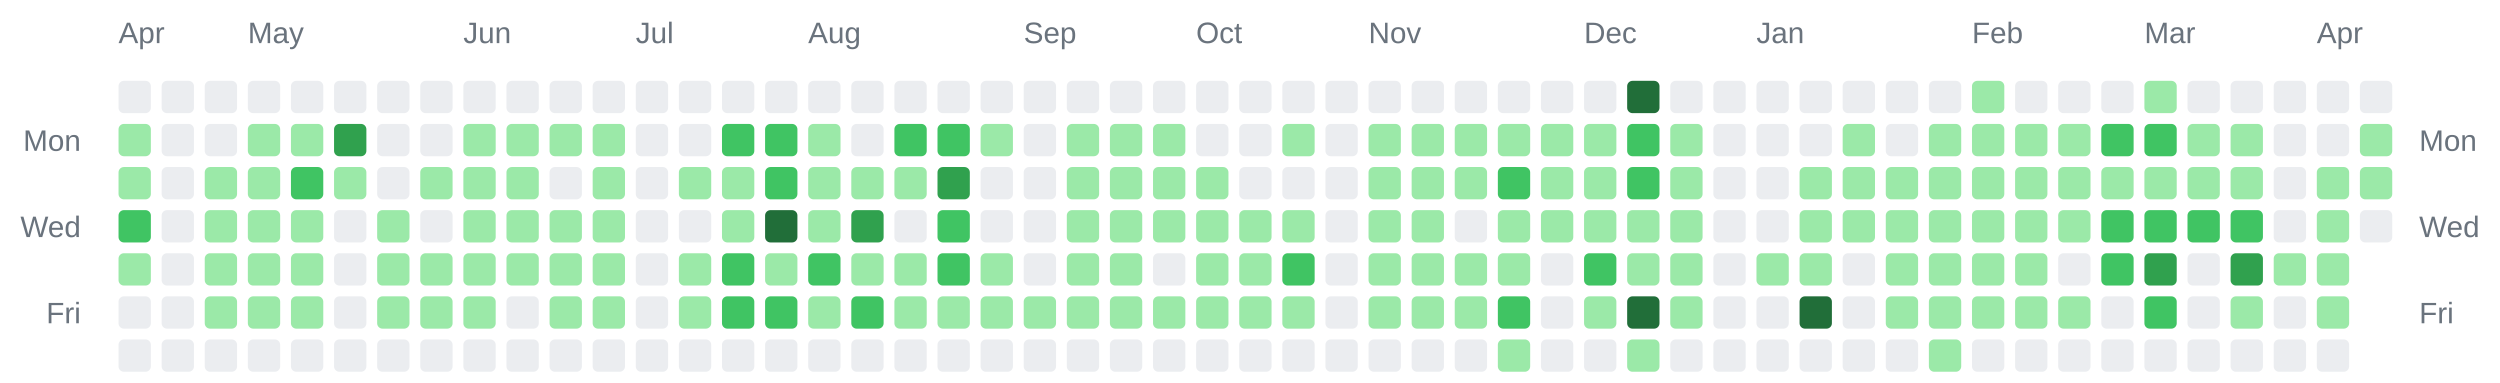
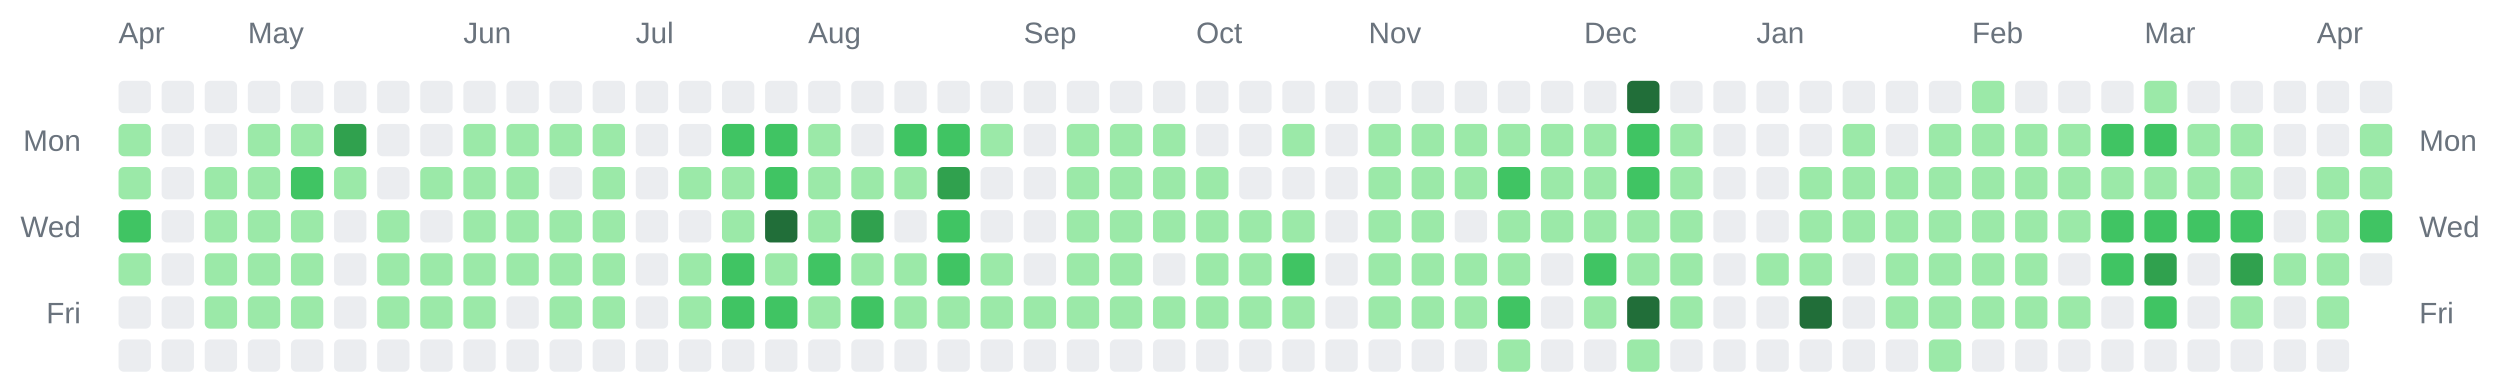
<svg xmlns="http://www.w3.org/2000/svg" width="928" height="142" viewBox="0 0 928 142" role="img" aria-label="Combined contributions calendar for donken and donken-lilly">
  <rect width="100%" height="100%" fill="transparent" /> // regular
  
  
  
  <text x="44" y="16" font-family="Arial, Helvetica, sans-serif" font-size="11" fill="#6a737d">Apr</text>
  <text x="92" y="16" font-family="Arial, Helvetica, sans-serif" font-size="11" fill="#6a737d">May</text>
  <text x="172" y="16" font-family="Arial, Helvetica, sans-serif" font-size="11" fill="#6a737d">Jun</text>
  <text x="236" y="16" font-family="Arial, Helvetica, sans-serif" font-size="11" fill="#6a737d">Jul</text>
  <text x="300" y="16" font-family="Arial, Helvetica, sans-serif" font-size="11" fill="#6a737d">Aug</text>
  <text x="380" y="16" font-family="Arial, Helvetica, sans-serif" font-size="11" fill="#6a737d">Sep</text>
  <text x="444" y="16" font-family="Arial, Helvetica, sans-serif" font-size="11" fill="#6a737d">Oct</text>
  <text x="508" y="16" font-family="Arial, Helvetica, sans-serif" font-size="11" fill="#6a737d">Nov</text>
  <text x="588" y="16" font-family="Arial, Helvetica, sans-serif" font-size="11" fill="#6a737d">Dec</text>
  <text x="652" y="16" font-family="Arial, Helvetica, sans-serif" font-size="11" fill="#6a737d">Jan</text>
  <text x="732" y="16" font-family="Arial, Helvetica, sans-serif" font-size="11" fill="#6a737d">Feb</text>
  <text x="796" y="16" font-family="Arial, Helvetica, sans-serif" font-size="11" fill="#6a737d">Mar</text>
  <text x="860" y="16" font-family="Arial, Helvetica, sans-serif" font-size="11" fill="#6a737d">Apr</text>
  <text x="30" y="56" text-anchor="end" font-family="Arial, Helvetica, sans-serif" font-size="11" fill="#6a737d">Mon</text>
  <text x="898" y="56" text-anchor="start" font-family="Arial, Helvetica, sans-serif" font-size="11" fill="#6a737d">Mon</text>
  <text x="30" y="88" text-anchor="end" font-family="Arial, Helvetica, sans-serif" font-size="11" fill="#6a737d">Wed</text>
  <text x="898" y="88" text-anchor="start" font-family="Arial, Helvetica, sans-serif" font-size="11" fill="#6a737d">Wed</text>
  <text x="30" y="120" text-anchor="end" font-family="Arial, Helvetica, sans-serif" font-size="11" fill="#6a737d">Fri</text>
  <text x="898" y="120" text-anchor="start" font-family="Arial, Helvetica, sans-serif" font-size="11" fill="#6a737d">Fri</text>
  <rect x="44" y="30" width="12" height="12" rx="2" ry="2" fill="#ebedf0" />
  <rect x="44" y="46" width="12" height="12" rx="2" ry="2" fill="#9be9a8" />
  <rect x="44" y="62" width="12" height="12" rx="2" ry="2" fill="#9be9a8" />
  <rect x="44" y="78" width="12" height="12" rx="2" ry="2" fill="#40c463" />
  <rect x="44" y="94" width="12" height="12" rx="2" ry="2" fill="#9be9a8" />
  <rect x="44" y="110" width="12" height="12" rx="2" ry="2" fill="#ebedf0" />
  <rect x="44" y="126" width="12" height="12" rx="2" ry="2" fill="#ebedf0" />
  <rect x="60" y="30" width="12" height="12" rx="2" ry="2" fill="#ebedf0" />
  <rect x="60" y="46" width="12" height="12" rx="2" ry="2" fill="#ebedf0" />
  <rect x="60" y="62" width="12" height="12" rx="2" ry="2" fill="#ebedf0" />
  <rect x="60" y="78" width="12" height="12" rx="2" ry="2" fill="#ebedf0" />
  <rect x="60" y="94" width="12" height="12" rx="2" ry="2" fill="#ebedf0" />
  <rect x="60" y="110" width="12" height="12" rx="2" ry="2" fill="#ebedf0" />
  <rect x="60" y="126" width="12" height="12" rx="2" ry="2" fill="#ebedf0" />
  <rect x="76" y="30" width="12" height="12" rx="2" ry="2" fill="#ebedf0" />
  <rect x="76" y="46" width="12" height="12" rx="2" ry="2" fill="#ebedf0" />
  <rect x="76" y="62" width="12" height="12" rx="2" ry="2" fill="#9be9a8" />
  <rect x="76" y="78" width="12" height="12" rx="2" ry="2" fill="#9be9a8" />
  <rect x="76" y="94" width="12" height="12" rx="2" ry="2" fill="#9be9a8" />
  <rect x="76" y="110" width="12" height="12" rx="2" ry="2" fill="#9be9a8" />
  <rect x="76" y="126" width="12" height="12" rx="2" ry="2" fill="#ebedf0" />
  <rect x="92" y="30" width="12" height="12" rx="2" ry="2" fill="#ebedf0" />
  <rect x="92" y="46" width="12" height="12" rx="2" ry="2" fill="#9be9a8" />
  <rect x="92" y="62" width="12" height="12" rx="2" ry="2" fill="#9be9a8" />
  <rect x="92" y="78" width="12" height="12" rx="2" ry="2" fill="#9be9a8" />
  <rect x="92" y="94" width="12" height="12" rx="2" ry="2" fill="#9be9a8" />
  <rect x="92" y="110" width="12" height="12" rx="2" ry="2" fill="#9be9a8" />
  <rect x="92" y="126" width="12" height="12" rx="2" ry="2" fill="#ebedf0" />
  <rect x="108" y="30" width="12" height="12" rx="2" ry="2" fill="#ebedf0" />
  <rect x="108" y="46" width="12" height="12" rx="2" ry="2" fill="#9be9a8" />
  <rect x="108" y="62" width="12" height="12" rx="2" ry="2" fill="#40c463" />
  <rect x="108" y="78" width="12" height="12" rx="2" ry="2" fill="#9be9a8" />
  <rect x="108" y="94" width="12" height="12" rx="2" ry="2" fill="#9be9a8" />
  <rect x="108" y="110" width="12" height="12" rx="2" ry="2" fill="#9be9a8" />
  <rect x="108" y="126" width="12" height="12" rx="2" ry="2" fill="#ebedf0" />
  <rect x="124" y="30" width="12" height="12" rx="2" ry="2" fill="#ebedf0" />
  <rect x="124" y="46" width="12" height="12" rx="2" ry="2" fill="#30a14e" />
  <rect x="124" y="62" width="12" height="12" rx="2" ry="2" fill="#9be9a8" />
  <rect x="124" y="78" width="12" height="12" rx="2" ry="2" fill="#ebedf0" />
  <rect x="124" y="94" width="12" height="12" rx="2" ry="2" fill="#ebedf0" />
  <rect x="124" y="110" width="12" height="12" rx="2" ry="2" fill="#ebedf0" />
  <rect x="124" y="126" width="12" height="12" rx="2" ry="2" fill="#ebedf0" />
  <rect x="140" y="30" width="12" height="12" rx="2" ry="2" fill="#ebedf0" />
  <rect x="140" y="46" width="12" height="12" rx="2" ry="2" fill="#ebedf0" />
  <rect x="140" y="62" width="12" height="12" rx="2" ry="2" fill="#ebedf0" />
  <rect x="140" y="78" width="12" height="12" rx="2" ry="2" fill="#9be9a8" />
  <rect x="140" y="94" width="12" height="12" rx="2" ry="2" fill="#9be9a8" />
  <rect x="140" y="110" width="12" height="12" rx="2" ry="2" fill="#9be9a8" />
  <rect x="140" y="126" width="12" height="12" rx="2" ry="2" fill="#ebedf0" />
  <rect x="156" y="30" width="12" height="12" rx="2" ry="2" fill="#ebedf0" />
  <rect x="156" y="46" width="12" height="12" rx="2" ry="2" fill="#ebedf0" />
  <rect x="156" y="62" width="12" height="12" rx="2" ry="2" fill="#9be9a8" />
  <rect x="156" y="78" width="12" height="12" rx="2" ry="2" fill="#ebedf0" />
  <rect x="156" y="94" width="12" height="12" rx="2" ry="2" fill="#9be9a8" />
  <rect x="156" y="110" width="12" height="12" rx="2" ry="2" fill="#9be9a8" />
  <rect x="156" y="126" width="12" height="12" rx="2" ry="2" fill="#ebedf0" />
  <rect x="172" y="30" width="12" height="12" rx="2" ry="2" fill="#ebedf0" />
  <rect x="172" y="46" width="12" height="12" rx="2" ry="2" fill="#9be9a8" />
  <rect x="172" y="62" width="12" height="12" rx="2" ry="2" fill="#9be9a8" />
  <rect x="172" y="78" width="12" height="12" rx="2" ry="2" fill="#9be9a8" />
  <rect x="172" y="94" width="12" height="12" rx="2" ry="2" fill="#9be9a8" />
  <rect x="172" y="110" width="12" height="12" rx="2" ry="2" fill="#9be9a8" />
  <rect x="172" y="126" width="12" height="12" rx="2" ry="2" fill="#ebedf0" />
  <rect x="188" y="30" width="12" height="12" rx="2" ry="2" fill="#ebedf0" />
  <rect x="188" y="46" width="12" height="12" rx="2" ry="2" fill="#9be9a8" />
  <rect x="188" y="62" width="12" height="12" rx="2" ry="2" fill="#9be9a8" />
  <rect x="188" y="78" width="12" height="12" rx="2" ry="2" fill="#9be9a8" />
  <rect x="188" y="94" width="12" height="12" rx="2" ry="2" fill="#9be9a8" />
  <rect x="188" y="110" width="12" height="12" rx="2" ry="2" fill="#ebedf0" />
  <rect x="188" y="126" width="12" height="12" rx="2" ry="2" fill="#ebedf0" />
  <rect x="204" y="30" width="12" height="12" rx="2" ry="2" fill="#ebedf0" />
  <rect x="204" y="46" width="12" height="12" rx="2" ry="2" fill="#9be9a8" />
  <rect x="204" y="62" width="12" height="12" rx="2" ry="2" fill="#ebedf0" />
  <rect x="204" y="78" width="12" height="12" rx="2" ry="2" fill="#9be9a8" />
  <rect x="204" y="94" width="12" height="12" rx="2" ry="2" fill="#9be9a8" />
  <rect x="204" y="110" width="12" height="12" rx="2" ry="2" fill="#9be9a8" />
  <rect x="204" y="126" width="12" height="12" rx="2" ry="2" fill="#ebedf0" />
  <rect x="220" y="30" width="12" height="12" rx="2" ry="2" fill="#ebedf0" />
  <rect x="220" y="46" width="12" height="12" rx="2" ry="2" fill="#9be9a8" />
  <rect x="220" y="62" width="12" height="12" rx="2" ry="2" fill="#9be9a8" />
  <rect x="220" y="78" width="12" height="12" rx="2" ry="2" fill="#9be9a8" />
  <rect x="220" y="94" width="12" height="12" rx="2" ry="2" fill="#9be9a8" />
  <rect x="220" y="110" width="12" height="12" rx="2" ry="2" fill="#9be9a8" />
  <rect x="220" y="126" width="12" height="12" rx="2" ry="2" fill="#ebedf0" />
  <rect x="236" y="30" width="12" height="12" rx="2" ry="2" fill="#ebedf0" />
  <rect x="236" y="46" width="12" height="12" rx="2" ry="2" fill="#ebedf0" />
  <rect x="236" y="62" width="12" height="12" rx="2" ry="2" fill="#ebedf0" />
  <rect x="236" y="78" width="12" height="12" rx="2" ry="2" fill="#ebedf0" />
  <rect x="236" y="94" width="12" height="12" rx="2" ry="2" fill="#ebedf0" />
  <rect x="236" y="110" width="12" height="12" rx="2" ry="2" fill="#ebedf0" />
  <rect x="236" y="126" width="12" height="12" rx="2" ry="2" fill="#ebedf0" />
  <rect x="252" y="30" width="12" height="12" rx="2" ry="2" fill="#ebedf0" />
  <rect x="252" y="46" width="12" height="12" rx="2" ry="2" fill="#ebedf0" />
  <rect x="252" y="62" width="12" height="12" rx="2" ry="2" fill="#9be9a8" />
  <rect x="252" y="78" width="12" height="12" rx="2" ry="2" fill="#ebedf0" />
  <rect x="252" y="94" width="12" height="12" rx="2" ry="2" fill="#9be9a8" />
  <rect x="252" y="110" width="12" height="12" rx="2" ry="2" fill="#9be9a8" />
  <rect x="252" y="126" width="12" height="12" rx="2" ry="2" fill="#ebedf0" />
  <rect x="268" y="30" width="12" height="12" rx="2" ry="2" fill="#ebedf0" />
  <rect x="268" y="46" width="12" height="12" rx="2" ry="2" fill="#40c463" />
  <rect x="268" y="62" width="12" height="12" rx="2" ry="2" fill="#9be9a8" />
  <rect x="268" y="78" width="12" height="12" rx="2" ry="2" fill="#9be9a8" />
  <rect x="268" y="94" width="12" height="12" rx="2" ry="2" fill="#40c463" />
  <rect x="268" y="110" width="12" height="12" rx="2" ry="2" fill="#40c463" />
  <rect x="268" y="126" width="12" height="12" rx="2" ry="2" fill="#ebedf0" />
  <rect x="284" y="30" width="12" height="12" rx="2" ry="2" fill="#ebedf0" />
  <rect x="284" y="46" width="12" height="12" rx="2" ry="2" fill="#40c463" />
  <rect x="284" y="62" width="12" height="12" rx="2" ry="2" fill="#40c463" />
  <rect x="284" y="78" width="12" height="12" rx="2" ry="2" fill="#216e39" />
  <rect x="284" y="94" width="12" height="12" rx="2" ry="2" fill="#9be9a8" />
  <rect x="284" y="110" width="12" height="12" rx="2" ry="2" fill="#40c463" />
  <rect x="284" y="126" width="12" height="12" rx="2" ry="2" fill="#ebedf0" />
  <rect x="300" y="30" width="12" height="12" rx="2" ry="2" fill="#ebedf0" />
  <rect x="300" y="46" width="12" height="12" rx="2" ry="2" fill="#9be9a8" />
  <rect x="300" y="62" width="12" height="12" rx="2" ry="2" fill="#9be9a8" />
  <rect x="300" y="78" width="12" height="12" rx="2" ry="2" fill="#9be9a8" />
  <rect x="300" y="94" width="12" height="12" rx="2" ry="2" fill="#40c463" />
  <rect x="300" y="110" width="12" height="12" rx="2" ry="2" fill="#9be9a8" />
  <rect x="300" y="126" width="12" height="12" rx="2" ry="2" fill="#ebedf0" />
  <rect x="316" y="30" width="12" height="12" rx="2" ry="2" fill="#ebedf0" />
  <rect x="316" y="46" width="12" height="12" rx="2" ry="2" fill="#ebedf0" />
  <rect x="316" y="62" width="12" height="12" rx="2" ry="2" fill="#9be9a8" />
  <rect x="316" y="78" width="12" height="12" rx="2" ry="2" fill="#30a14e" />
  <rect x="316" y="94" width="12" height="12" rx="2" ry="2" fill="#9be9a8" />
  <rect x="316" y="110" width="12" height="12" rx="2" ry="2" fill="#40c463" />
  <rect x="316" y="126" width="12" height="12" rx="2" ry="2" fill="#ebedf0" />
  <rect x="332" y="30" width="12" height="12" rx="2" ry="2" fill="#ebedf0" />
  <rect x="332" y="46" width="12" height="12" rx="2" ry="2" fill="#40c463" />
  <rect x="332" y="62" width="12" height="12" rx="2" ry="2" fill="#9be9a8" />
  <rect x="332" y="78" width="12" height="12" rx="2" ry="2" fill="#ebedf0" />
  <rect x="332" y="94" width="12" height="12" rx="2" ry="2" fill="#9be9a8" />
  <rect x="332" y="110" width="12" height="12" rx="2" ry="2" fill="#9be9a8" />
  <rect x="332" y="126" width="12" height="12" rx="2" ry="2" fill="#ebedf0" />
  <rect x="348" y="30" width="12" height="12" rx="2" ry="2" fill="#ebedf0" />
  <rect x="348" y="46" width="12" height="12" rx="2" ry="2" fill="#40c463" />
  <rect x="348" y="62" width="12" height="12" rx="2" ry="2" fill="#30a14e" />
  <rect x="348" y="78" width="12" height="12" rx="2" ry="2" fill="#40c463" />
  <rect x="348" y="94" width="12" height="12" rx="2" ry="2" fill="#40c463" />
  <rect x="348" y="110" width="12" height="12" rx="2" ry="2" fill="#9be9a8" />
  <rect x="348" y="126" width="12" height="12" rx="2" ry="2" fill="#ebedf0" />
  <rect x="364" y="30" width="12" height="12" rx="2" ry="2" fill="#ebedf0" />
  <rect x="364" y="46" width="12" height="12" rx="2" ry="2" fill="#9be9a8" />
  <rect x="364" y="62" width="12" height="12" rx="2" ry="2" fill="#ebedf0" />
  <rect x="364" y="78" width="12" height="12" rx="2" ry="2" fill="#ebedf0" />
  <rect x="364" y="94" width="12" height="12" rx="2" ry="2" fill="#9be9a8" />
  <rect x="364" y="110" width="12" height="12" rx="2" ry="2" fill="#9be9a8" />
  <rect x="364" y="126" width="12" height="12" rx="2" ry="2" fill="#ebedf0" />
  <rect x="380" y="30" width="12" height="12" rx="2" ry="2" fill="#ebedf0" />
  <rect x="380" y="46" width="12" height="12" rx="2" ry="2" fill="#ebedf0" />
  <rect x="380" y="62" width="12" height="12" rx="2" ry="2" fill="#ebedf0" />
  <rect x="380" y="78" width="12" height="12" rx="2" ry="2" fill="#ebedf0" />
  <rect x="380" y="94" width="12" height="12" rx="2" ry="2" fill="#ebedf0" />
  <rect x="380" y="110" width="12" height="12" rx="2" ry="2" fill="#9be9a8" />
  <rect x="380" y="126" width="12" height="12" rx="2" ry="2" fill="#ebedf0" />
  <rect x="396" y="30" width="12" height="12" rx="2" ry="2" fill="#ebedf0" />
  <rect x="396" y="46" width="12" height="12" rx="2" ry="2" fill="#9be9a8" />
  <rect x="396" y="62" width="12" height="12" rx="2" ry="2" fill="#9be9a8" />
  <rect x="396" y="78" width="12" height="12" rx="2" ry="2" fill="#9be9a8" />
  <rect x="396" y="94" width="12" height="12" rx="2" ry="2" fill="#9be9a8" />
  <rect x="396" y="110" width="12" height="12" rx="2" ry="2" fill="#9be9a8" />
  <rect x="396" y="126" width="12" height="12" rx="2" ry="2" fill="#ebedf0" />
  <rect x="412" y="30" width="12" height="12" rx="2" ry="2" fill="#ebedf0" />
  <rect x="412" y="46" width="12" height="12" rx="2" ry="2" fill="#9be9a8" />
  <rect x="412" y="62" width="12" height="12" rx="2" ry="2" fill="#9be9a8" />
  <rect x="412" y="78" width="12" height="12" rx="2" ry="2" fill="#9be9a8" />
  <rect x="412" y="94" width="12" height="12" rx="2" ry="2" fill="#9be9a8" />
  <rect x="412" y="110" width="12" height="12" rx="2" ry="2" fill="#9be9a8" />
  <rect x="412" y="126" width="12" height="12" rx="2" ry="2" fill="#ebedf0" />
  <rect x="428" y="30" width="12" height="12" rx="2" ry="2" fill="#ebedf0" />
  <rect x="428" y="46" width="12" height="12" rx="2" ry="2" fill="#9be9a8" />
  <rect x="428" y="62" width="12" height="12" rx="2" ry="2" fill="#9be9a8" />
  <rect x="428" y="78" width="12" height="12" rx="2" ry="2" fill="#9be9a8" />
  <rect x="428" y="94" width="12" height="12" rx="2" ry="2" fill="#ebedf0" />
  <rect x="428" y="110" width="12" height="12" rx="2" ry="2" fill="#9be9a8" />
  <rect x="428" y="126" width="12" height="12" rx="2" ry="2" fill="#ebedf0" />
  <rect x="444" y="30" width="12" height="12" rx="2" ry="2" fill="#ebedf0" />
  <rect x="444" y="46" width="12" height="12" rx="2" ry="2" fill="#ebedf0" />
  <rect x="444" y="62" width="12" height="12" rx="2" ry="2" fill="#9be9a8" />
  <rect x="444" y="78" width="12" height="12" rx="2" ry="2" fill="#9be9a8" />
  <rect x="444" y="94" width="12" height="12" rx="2" ry="2" fill="#9be9a8" />
  <rect x="444" y="110" width="12" height="12" rx="2" ry="2" fill="#9be9a8" />
  <rect x="444" y="126" width="12" height="12" rx="2" ry="2" fill="#ebedf0" />
  <rect x="460" y="30" width="12" height="12" rx="2" ry="2" fill="#ebedf0" />
  <rect x="460" y="46" width="12" height="12" rx="2" ry="2" fill="#ebedf0" />
  <rect x="460" y="62" width="12" height="12" rx="2" ry="2" fill="#ebedf0" />
  <rect x="460" y="78" width="12" height="12" rx="2" ry="2" fill="#9be9a8" />
  <rect x="460" y="94" width="12" height="12" rx="2" ry="2" fill="#9be9a8" />
  <rect x="460" y="110" width="12" height="12" rx="2" ry="2" fill="#9be9a8" />
  <rect x="460" y="126" width="12" height="12" rx="2" ry="2" fill="#ebedf0" />
  <rect x="476" y="30" width="12" height="12" rx="2" ry="2" fill="#ebedf0" />
  <rect x="476" y="46" width="12" height="12" rx="2" ry="2" fill="#9be9a8" />
  <rect x="476" y="62" width="12" height="12" rx="2" ry="2" fill="#ebedf0" />
  <rect x="476" y="78" width="12" height="12" rx="2" ry="2" fill="#9be9a8" />
  <rect x="476" y="94" width="12" height="12" rx="2" ry="2" fill="#40c463" />
  <rect x="476" y="110" width="12" height="12" rx="2" ry="2" fill="#9be9a8" />
  <rect x="476" y="126" width="12" height="12" rx="2" ry="2" fill="#ebedf0" />
  <rect x="492" y="30" width="12" height="12" rx="2" ry="2" fill="#ebedf0" />
  <rect x="492" y="46" width="12" height="12" rx="2" ry="2" fill="#ebedf0" />
  <rect x="492" y="62" width="12" height="12" rx="2" ry="2" fill="#ebedf0" />
  <rect x="492" y="78" width="12" height="12" rx="2" ry="2" fill="#ebedf0" />
  <rect x="492" y="94" width="12" height="12" rx="2" ry="2" fill="#ebedf0" />
  <rect x="492" y="110" width="12" height="12" rx="2" ry="2" fill="#ebedf0" />
  <rect x="492" y="126" width="12" height="12" rx="2" ry="2" fill="#ebedf0" />
  <rect x="508" y="30" width="12" height="12" rx="2" ry="2" fill="#ebedf0" />
  <rect x="508" y="46" width="12" height="12" rx="2" ry="2" fill="#9be9a8" />
  <rect x="508" y="62" width="12" height="12" rx="2" ry="2" fill="#9be9a8" />
  <rect x="508" y="78" width="12" height="12" rx="2" ry="2" fill="#9be9a8" />
  <rect x="508" y="94" width="12" height="12" rx="2" ry="2" fill="#9be9a8" />
  <rect x="508" y="110" width="12" height="12" rx="2" ry="2" fill="#9be9a8" />
  <rect x="508" y="126" width="12" height="12" rx="2" ry="2" fill="#ebedf0" />
  <rect x="524" y="30" width="12" height="12" rx="2" ry="2" fill="#ebedf0" />
  <rect x="524" y="46" width="12" height="12" rx="2" ry="2" fill="#9be9a8" />
  <rect x="524" y="62" width="12" height="12" rx="2" ry="2" fill="#9be9a8" />
  <rect x="524" y="78" width="12" height="12" rx="2" ry="2" fill="#9be9a8" />
  <rect x="524" y="94" width="12" height="12" rx="2" ry="2" fill="#9be9a8" />
  <rect x="524" y="110" width="12" height="12" rx="2" ry="2" fill="#9be9a8" />
  <rect x="524" y="126" width="12" height="12" rx="2" ry="2" fill="#ebedf0" />
  <rect x="540" y="30" width="12" height="12" rx="2" ry="2" fill="#ebedf0" />
  <rect x="540" y="46" width="12" height="12" rx="2" ry="2" fill="#9be9a8" />
  <rect x="540" y="62" width="12" height="12" rx="2" ry="2" fill="#9be9a8" />
  <rect x="540" y="78" width="12" height="12" rx="2" ry="2" fill="#ebedf0" />
  <rect x="540" y="94" width="12" height="12" rx="2" ry="2" fill="#9be9a8" />
  <rect x="540" y="110" width="12" height="12" rx="2" ry="2" fill="#9be9a8" />
  <rect x="540" y="126" width="12" height="12" rx="2" ry="2" fill="#ebedf0" />
  <rect x="556" y="30" width="12" height="12" rx="2" ry="2" fill="#ebedf0" />
  <rect x="556" y="46" width="12" height="12" rx="2" ry="2" fill="#9be9a8" />
  <rect x="556" y="62" width="12" height="12" rx="2" ry="2" fill="#40c463" />
  <rect x="556" y="78" width="12" height="12" rx="2" ry="2" fill="#9be9a8" />
  <rect x="556" y="94" width="12" height="12" rx="2" ry="2" fill="#9be9a8" />
  <rect x="556" y="110" width="12" height="12" rx="2" ry="2" fill="#40c463" />
  <rect x="556" y="126" width="12" height="12" rx="2" ry="2" fill="#9be9a8" />
  <rect x="572" y="30" width="12" height="12" rx="2" ry="2" fill="#ebedf0" />
  <rect x="572" y="46" width="12" height="12" rx="2" ry="2" fill="#9be9a8" />
  <rect x="572" y="62" width="12" height="12" rx="2" ry="2" fill="#9be9a8" />
  <rect x="572" y="78" width="12" height="12" rx="2" ry="2" fill="#9be9a8" />
  <rect x="572" y="94" width="12" height="12" rx="2" ry="2" fill="#ebedf0" />
  <rect x="572" y="110" width="12" height="12" rx="2" ry="2" fill="#ebedf0" />
  <rect x="572" y="126" width="12" height="12" rx="2" ry="2" fill="#ebedf0" />
  <rect x="588" y="30" width="12" height="12" rx="2" ry="2" fill="#ebedf0" />
  <rect x="588" y="46" width="12" height="12" rx="2" ry="2" fill="#9be9a8" />
  <rect x="588" y="62" width="12" height="12" rx="2" ry="2" fill="#9be9a8" />
  <rect x="588" y="78" width="12" height="12" rx="2" ry="2" fill="#9be9a8" />
  <rect x="588" y="94" width="12" height="12" rx="2" ry="2" fill="#40c463" />
  <rect x="588" y="110" width="12" height="12" rx="2" ry="2" fill="#9be9a8" />
  <rect x="588" y="126" width="12" height="12" rx="2" ry="2" fill="#ebedf0" />
  <rect x="604" y="30" width="12" height="12" rx="2" ry="2" fill="#216e39" />
  <rect x="604" y="46" width="12" height="12" rx="2" ry="2" fill="#40c463" />
  <rect x="604" y="62" width="12" height="12" rx="2" ry="2" fill="#40c463" />
  <rect x="604" y="78" width="12" height="12" rx="2" ry="2" fill="#9be9a8" />
  <rect x="604" y="94" width="12" height="12" rx="2" ry="2" fill="#9be9a8" />
  <rect x="604" y="110" width="12" height="12" rx="2" ry="2" fill="#216e39" />
  <rect x="604" y="126" width="12" height="12" rx="2" ry="2" fill="#9be9a8" />
  <rect x="620" y="30" width="12" height="12" rx="2" ry="2" fill="#ebedf0" />
  <rect x="620" y="46" width="12" height="12" rx="2" ry="2" fill="#9be9a8" />
  <rect x="620" y="62" width="12" height="12" rx="2" ry="2" fill="#9be9a8" />
  <rect x="620" y="78" width="12" height="12" rx="2" ry="2" fill="#9be9a8" />
  <rect x="620" y="94" width="12" height="12" rx="2" ry="2" fill="#9be9a8" />
  <rect x="620" y="110" width="12" height="12" rx="2" ry="2" fill="#9be9a8" />
  <rect x="620" y="126" width="12" height="12" rx="2" ry="2" fill="#ebedf0" />
  <rect x="636" y="30" width="12" height="12" rx="2" ry="2" fill="#ebedf0" />
  <rect x="636" y="46" width="12" height="12" rx="2" ry="2" fill="#ebedf0" />
  <rect x="636" y="62" width="12" height="12" rx="2" ry="2" fill="#ebedf0" />
  <rect x="636" y="78" width="12" height="12" rx="2" ry="2" fill="#ebedf0" />
  <rect x="636" y="94" width="12" height="12" rx="2" ry="2" fill="#ebedf0" />
  <rect x="636" y="110" width="12" height="12" rx="2" ry="2" fill="#ebedf0" />
  <rect x="636" y="126" width="12" height="12" rx="2" ry="2" fill="#ebedf0" />
  <rect x="652" y="30" width="12" height="12" rx="2" ry="2" fill="#ebedf0" />
  <rect x="652" y="46" width="12" height="12" rx="2" ry="2" fill="#ebedf0" />
  <rect x="652" y="62" width="12" height="12" rx="2" ry="2" fill="#ebedf0" />
  <rect x="652" y="78" width="12" height="12" rx="2" ry="2" fill="#ebedf0" />
  <rect x="652" y="94" width="12" height="12" rx="2" ry="2" fill="#9be9a8" />
  <rect x="652" y="110" width="12" height="12" rx="2" ry="2" fill="#ebedf0" />
  <rect x="652" y="126" width="12" height="12" rx="2" ry="2" fill="#ebedf0" />
  <rect x="668" y="30" width="12" height="12" rx="2" ry="2" fill="#ebedf0" />
  <rect x="668" y="46" width="12" height="12" rx="2" ry="2" fill="#ebedf0" />
  <rect x="668" y="62" width="12" height="12" rx="2" ry="2" fill="#9be9a8" />
  <rect x="668" y="78" width="12" height="12" rx="2" ry="2" fill="#9be9a8" />
  <rect x="668" y="94" width="12" height="12" rx="2" ry="2" fill="#9be9a8" />
  <rect x="668" y="110" width="12" height="12" rx="2" ry="2" fill="#216e39" />
  <rect x="668" y="126" width="12" height="12" rx="2" ry="2" fill="#ebedf0" />
  <rect x="684" y="30" width="12" height="12" rx="2" ry="2" fill="#ebedf0" />
  <rect x="684" y="46" width="12" height="12" rx="2" ry="2" fill="#9be9a8" />
  <rect x="684" y="62" width="12" height="12" rx="2" ry="2" fill="#9be9a8" />
  <rect x="684" y="78" width="12" height="12" rx="2" ry="2" fill="#9be9a8" />
  <rect x="684" y="94" width="12" height="12" rx="2" ry="2" fill="#ebedf0" />
  <rect x="684" y="110" width="12" height="12" rx="2" ry="2" fill="#ebedf0" />
  <rect x="684" y="126" width="12" height="12" rx="2" ry="2" fill="#ebedf0" />
  <rect x="700" y="30" width="12" height="12" rx="2" ry="2" fill="#ebedf0" />
  <rect x="700" y="46" width="12" height="12" rx="2" ry="2" fill="#ebedf0" />
  <rect x="700" y="62" width="12" height="12" rx="2" ry="2" fill="#9be9a8" />
  <rect x="700" y="78" width="12" height="12" rx="2" ry="2" fill="#9be9a8" />
  <rect x="700" y="94" width="12" height="12" rx="2" ry="2" fill="#9be9a8" />
  <rect x="700" y="110" width="12" height="12" rx="2" ry="2" fill="#9be9a8" />
  <rect x="700" y="126" width="12" height="12" rx="2" ry="2" fill="#ebedf0" />
  <rect x="716" y="30" width="12" height="12" rx="2" ry="2" fill="#ebedf0" />
  <rect x="716" y="46" width="12" height="12" rx="2" ry="2" fill="#9be9a8" />
  <rect x="716" y="62" width="12" height="12" rx="2" ry="2" fill="#9be9a8" />
  <rect x="716" y="78" width="12" height="12" rx="2" ry="2" fill="#9be9a8" />
  <rect x="716" y="94" width="12" height="12" rx="2" ry="2" fill="#9be9a8" />
  <rect x="716" y="110" width="12" height="12" rx="2" ry="2" fill="#9be9a8" />
  <rect x="716" y="126" width="12" height="12" rx="2" ry="2" fill="#9be9a8" />
  <rect x="732" y="30" width="12" height="12" rx="2" ry="2" fill="#9be9a8" />
  <rect x="732" y="46" width="12" height="12" rx="2" ry="2" fill="#9be9a8" />
  <rect x="732" y="62" width="12" height="12" rx="2" ry="2" fill="#9be9a8" />
  <rect x="732" y="78" width="12" height="12" rx="2" ry="2" fill="#9be9a8" />
  <rect x="732" y="94" width="12" height="12" rx="2" ry="2" fill="#9be9a8" />
  <rect x="732" y="110" width="12" height="12" rx="2" ry="2" fill="#9be9a8" />
  <rect x="732" y="126" width="12" height="12" rx="2" ry="2" fill="#ebedf0" />
  <rect x="748" y="30" width="12" height="12" rx="2" ry="2" fill="#ebedf0" />
  <rect x="748" y="46" width="12" height="12" rx="2" ry="2" fill="#9be9a8" />
  <rect x="748" y="62" width="12" height="12" rx="2" ry="2" fill="#9be9a8" />
  <rect x="748" y="78" width="12" height="12" rx="2" ry="2" fill="#9be9a8" />
  <rect x="748" y="94" width="12" height="12" rx="2" ry="2" fill="#9be9a8" />
  <rect x="748" y="110" width="12" height="12" rx="2" ry="2" fill="#9be9a8" />
  <rect x="748" y="126" width="12" height="12" rx="2" ry="2" fill="#ebedf0" />
  <rect x="764" y="30" width="12" height="12" rx="2" ry="2" fill="#ebedf0" />
  <rect x="764" y="46" width="12" height="12" rx="2" ry="2" fill="#9be9a8" />
  <rect x="764" y="62" width="12" height="12" rx="2" ry="2" fill="#9be9a8" />
  <rect x="764" y="78" width="12" height="12" rx="2" ry="2" fill="#9be9a8" />
  <rect x="764" y="94" width="12" height="12" rx="2" ry="2" fill="#ebedf0" />
  <rect x="764" y="110" width="12" height="12" rx="2" ry="2" fill="#9be9a8" />
  <rect x="764" y="126" width="12" height="12" rx="2" ry="2" fill="#ebedf0" />
  <rect x="780" y="30" width="12" height="12" rx="2" ry="2" fill="#ebedf0" />
  <rect x="780" y="46" width="12" height="12" rx="2" ry="2" fill="#40c463" />
  <rect x="780" y="62" width="12" height="12" rx="2" ry="2" fill="#9be9a8" />
  <rect x="780" y="78" width="12" height="12" rx="2" ry="2" fill="#40c463" />
  <rect x="780" y="94" width="12" height="12" rx="2" ry="2" fill="#40c463" />
  <rect x="780" y="110" width="12" height="12" rx="2" ry="2" fill="#ebedf0" />
  <rect x="780" y="126" width="12" height="12" rx="2" ry="2" fill="#ebedf0" />
  <rect x="796" y="30" width="12" height="12" rx="2" ry="2" fill="#9be9a8" />
  <rect x="796" y="46" width="12" height="12" rx="2" ry="2" fill="#40c463" />
  <rect x="796" y="62" width="12" height="12" rx="2" ry="2" fill="#9be9a8" />
  <rect x="796" y="78" width="12" height="12" rx="2" ry="2" fill="#40c463" />
  <rect x="796" y="94" width="12" height="12" rx="2" ry="2" fill="#30a14e" />
  <rect x="796" y="110" width="12" height="12" rx="2" ry="2" fill="#40c463" />
  <rect x="796" y="126" width="12" height="12" rx="2" ry="2" fill="#ebedf0" />
  <rect x="812" y="30" width="12" height="12" rx="2" ry="2" fill="#ebedf0" />
  <rect x="812" y="46" width="12" height="12" rx="2" ry="2" fill="#9be9a8" />
  <rect x="812" y="62" width="12" height="12" rx="2" ry="2" fill="#9be9a8" />
  <rect x="812" y="78" width="12" height="12" rx="2" ry="2" fill="#40c463" />
  <rect x="812" y="94" width="12" height="12" rx="2" ry="2" fill="#ebedf0" />
  <rect x="812" y="110" width="12" height="12" rx="2" ry="2" fill="#ebedf0" />
  <rect x="812" y="126" width="12" height="12" rx="2" ry="2" fill="#ebedf0" />
  <rect x="828" y="30" width="12" height="12" rx="2" ry="2" fill="#ebedf0" />
  <rect x="828" y="46" width="12" height="12" rx="2" ry="2" fill="#9be9a8" />
  <rect x="828" y="62" width="12" height="12" rx="2" ry="2" fill="#9be9a8" />
  <rect x="828" y="78" width="12" height="12" rx="2" ry="2" fill="#40c463" />
  <rect x="828" y="94" width="12" height="12" rx="2" ry="2" fill="#30a14e" />
  <rect x="828" y="110" width="12" height="12" rx="2" ry="2" fill="#9be9a8" />
  <rect x="828" y="126" width="12" height="12" rx="2" ry="2" fill="#ebedf0" />
  <rect x="844" y="30" width="12" height="12" rx="2" ry="2" fill="#ebedf0" />
  <rect x="844" y="46" width="12" height="12" rx="2" ry="2" fill="#ebedf0" />
  <rect x="844" y="62" width="12" height="12" rx="2" ry="2" fill="#ebedf0" />
  <rect x="844" y="78" width="12" height="12" rx="2" ry="2" fill="#ebedf0" />
  <rect x="844" y="94" width="12" height="12" rx="2" ry="2" fill="#9be9a8" />
  <rect x="844" y="110" width="12" height="12" rx="2" ry="2" fill="#ebedf0" />
  <rect x="844" y="126" width="12" height="12" rx="2" ry="2" fill="#ebedf0" />
  <rect x="860" y="30" width="12" height="12" rx="2" ry="2" fill="#ebedf0" />
  <rect x="860" y="46" width="12" height="12" rx="2" ry="2" fill="#ebedf0" />
  <rect x="860" y="62" width="12" height="12" rx="2" ry="2" fill="#9be9a8" />
  <rect x="860" y="78" width="12" height="12" rx="2" ry="2" fill="#9be9a8" />
  <rect x="860" y="94" width="12" height="12" rx="2" ry="2" fill="#9be9a8" />
  <rect x="860" y="110" width="12" height="12" rx="2" ry="2" fill="#9be9a8" />
  <rect x="860" y="126" width="12" height="12" rx="2" ry="2" fill="#ebedf0" />
  <rect x="876" y="30" width="12" height="12" rx="2" ry="2" fill="#ebedf0" />
  <rect x="876" y="46" width="12" height="12" rx="2" ry="2" fill="#9be9a8" />
  <rect x="876" y="62" width="12" height="12" rx="2" ry="2" fill="#9be9a8" />
-   <rect x="876" y="78" width="12" height="12" rx="2" ry="2" fill="#ebedf0" />
+   <rect x="876" y="78" width="12" height="12" rx="2" ry="2" fill="#40c463" />
+   <rect x="876" y="94" width="12" height="12" rx="2" ry="2" fill="#ebedf0" />
</svg>
